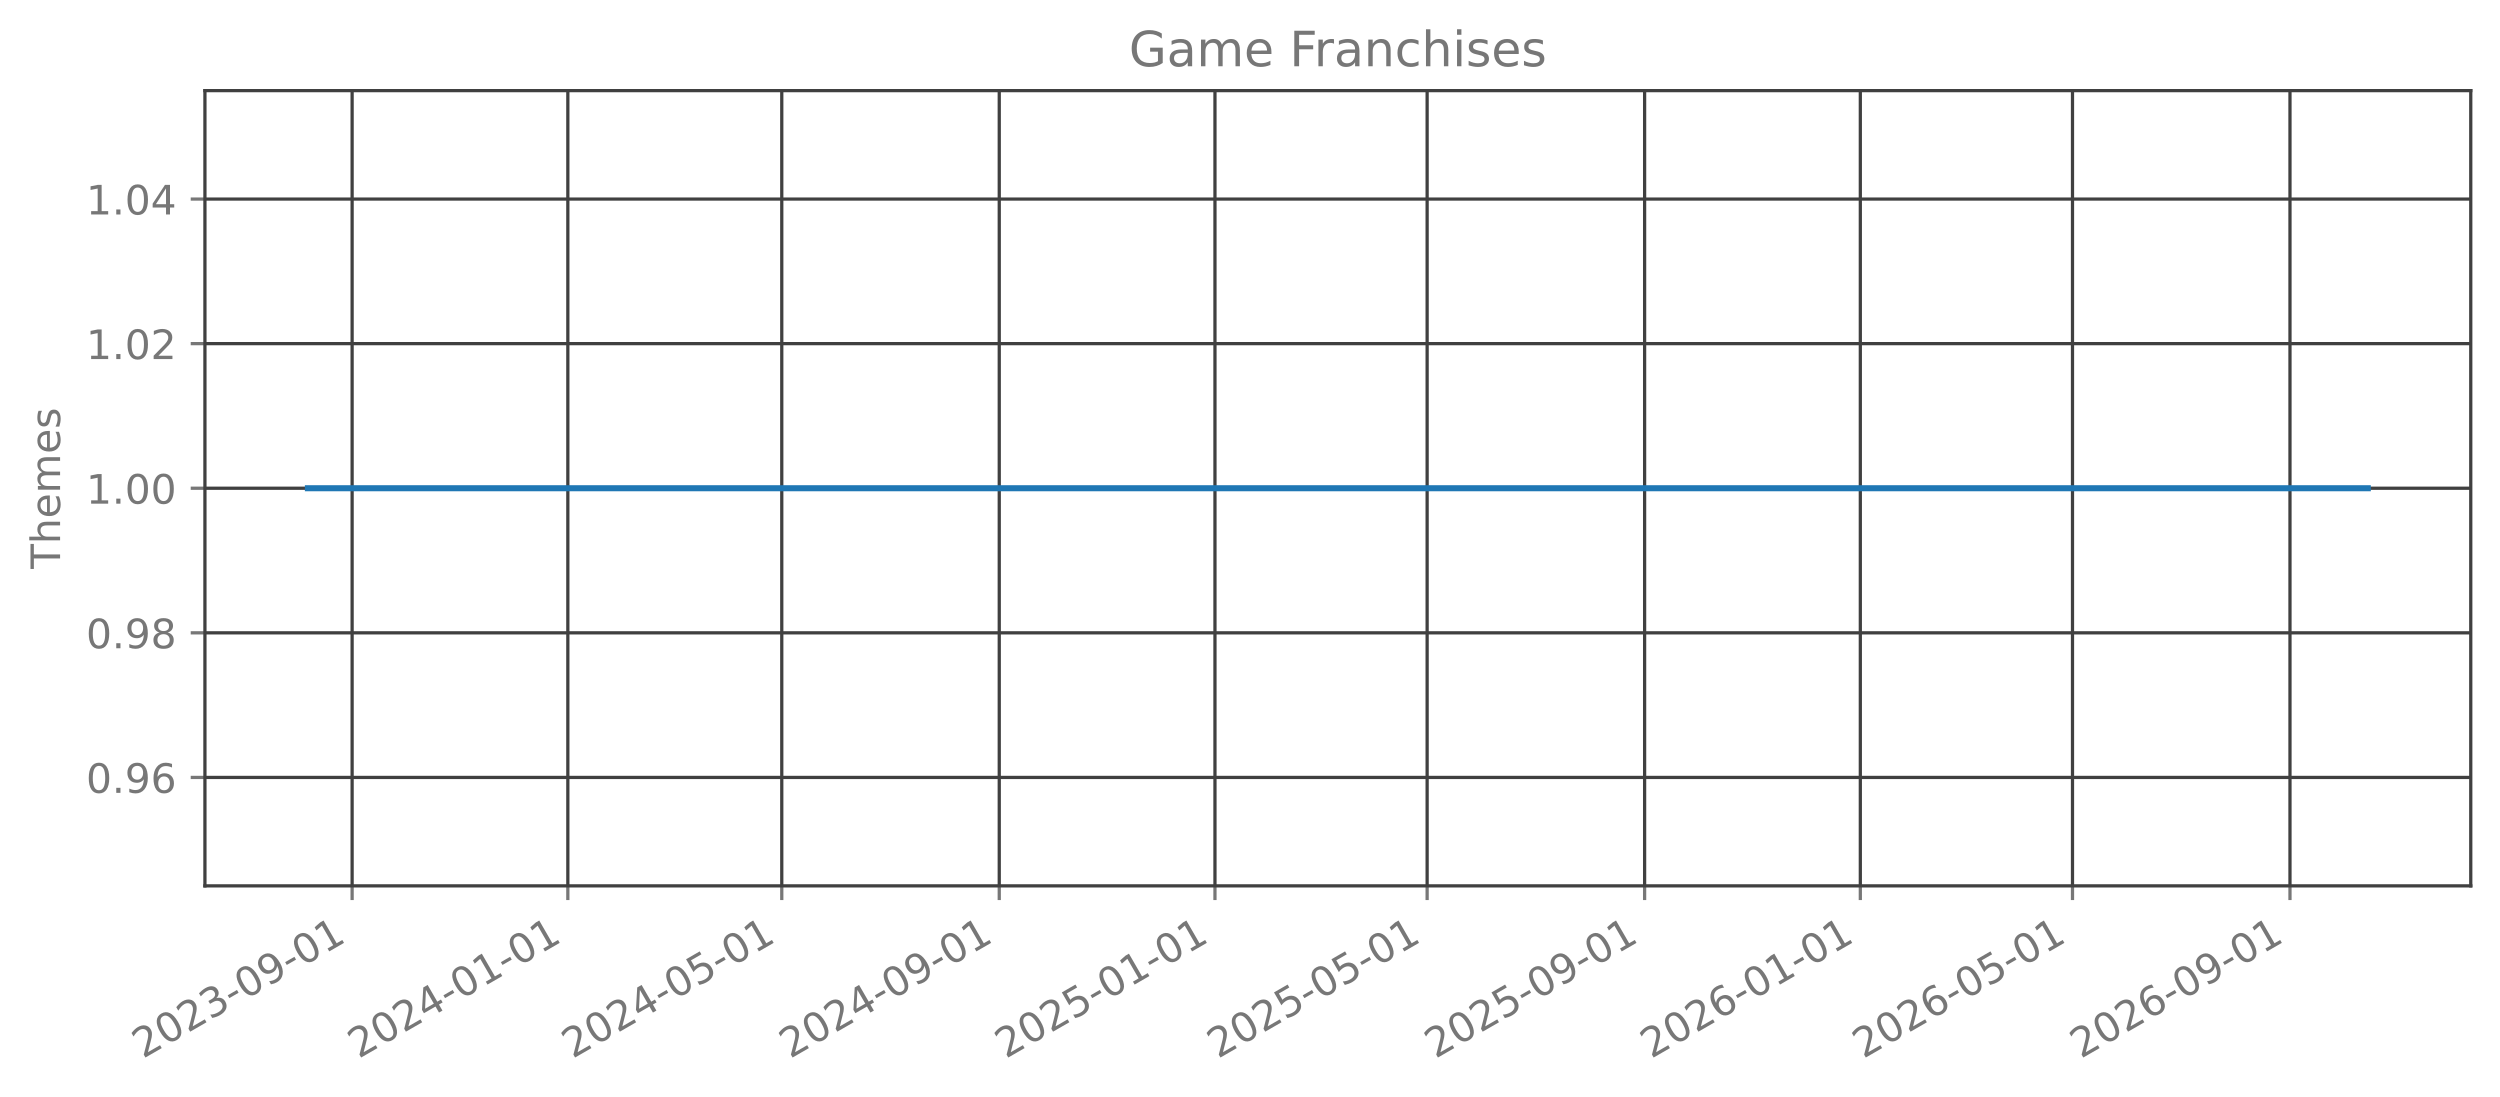
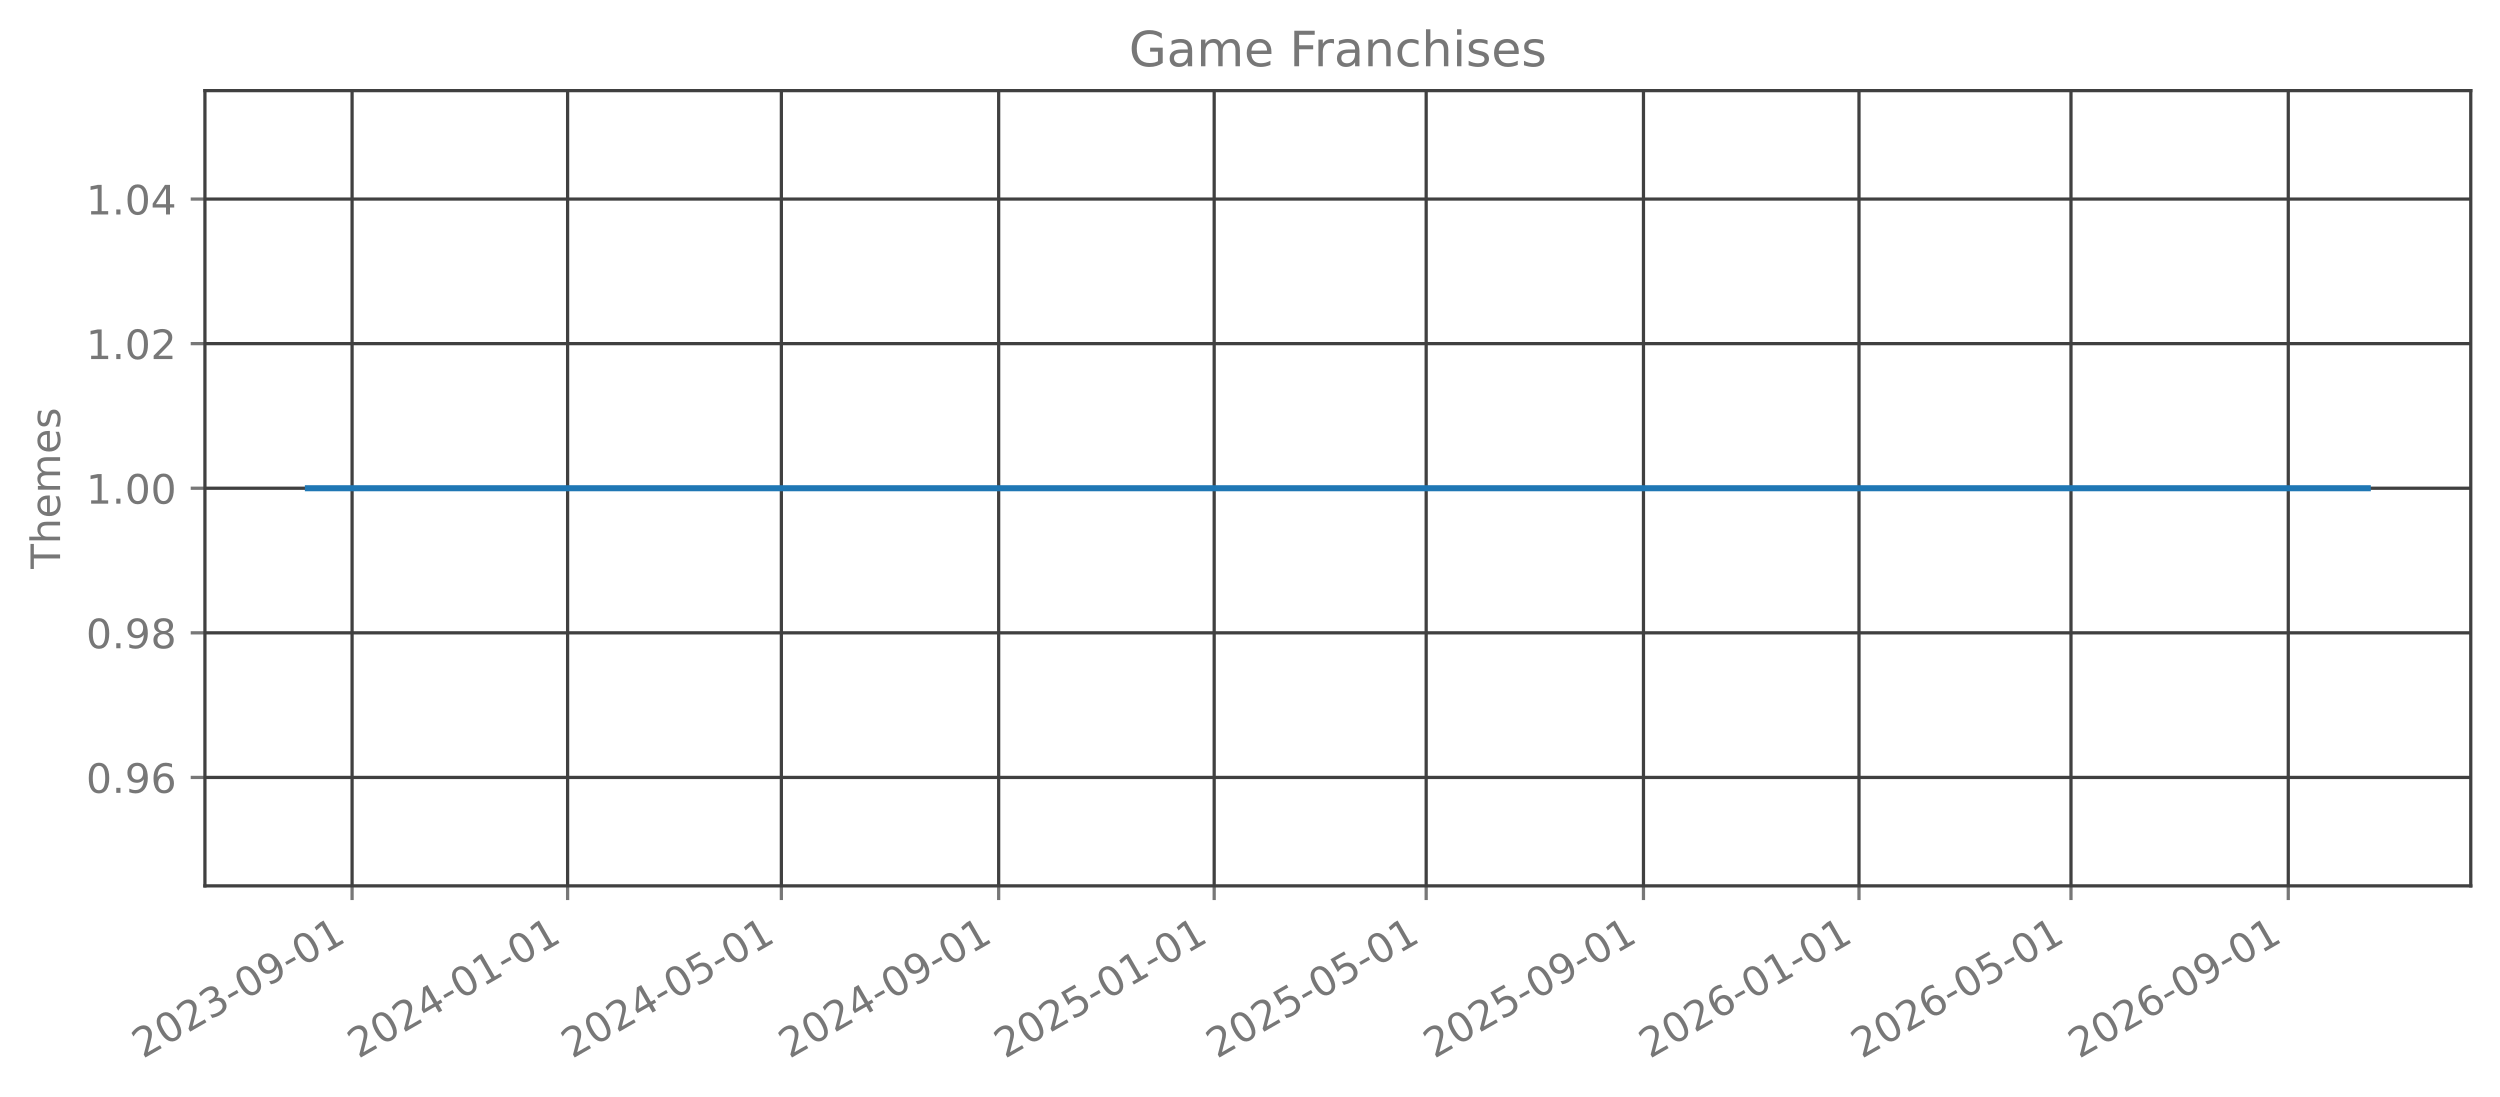
<svg xmlns="http://www.w3.org/2000/svg" xmlns:xlink="http://www.w3.org/1999/xlink" width="615.666pt" height="270.076pt" viewBox="0 0 615.666 270.076" version="1.1">
  <defs>
    <style type="text/css">*{stroke-linejoin: round; stroke-linecap: butt}</style>
  </defs>
  <g id="figure_1">
    <g id="patch_1">
      <path d="M 0 270.076  L 615.666 270.076  L 615.666 -0  L 0 -0  L 0 270.076  z " style="fill: none; opacity: 0" />
    </g>
    <g id="axes_1">
      <g id="patch_2">
        <path d="M 50.466 218.158  L 608.466 218.158  L 608.466 22.318  L 50.466 22.318  L 50.466 218.158  z " style="fill: none; opacity: 0" />
      </g>
      <g id="matplotlib.axis_1">
        <g id="xtick_1">
          <g id="line2d_1">
-             <path d="M 86.716 218.158  L 86.716 22.318  " clip-path="url(#pa383feab47)" style="fill: none; stroke: #404040; stroke-width: 0.8; stroke-linecap: square" />
+             <path d="M 86.706 218.158  L 86.706 22.318  " clip-path="url(#pe0e78550d8)" style="fill: none; stroke: #404040; stroke-width: 0.8; stroke-linecap: square" />
          </g>
          <g id="line2d_2">
            <defs>
-               <path id="m81af742028" d="M 0 0  L 0 3.5  " style="stroke: #777777; stroke-width: 0.8" />
+               <path id="m48c4bea26d" d="M 0 0  L 0 3.5  " style="stroke: #777777; stroke-width: 0.8" />
            </defs>
            <g>
-               <use xlink:href="#m81af742028" x="86.716" y="218.158" style="fill: #777777; stroke: #777777; stroke-width: 0.8" />
+               <use xlink:href="#m48c4bea26d" x="86.706" y="218.158" style="fill: #777777; stroke: #777777; stroke-width: 0.8" />
            </g>
          </g>
          <g id="text_1">
-             <g style="fill: #777777" transform="translate(35.18494 260.7957) rotate(-30) scale(0.1 -0.1)">
+             <g style="fill: #777777" transform="translate(35.17561 260.7957) rotate(-30) scale(0.1 -0.1)">
              <defs>
                <path id="DejaVuSans-15" d="M 1228 531  L 3431 531  L 3431 0  L 469 0  L 469 531  Q 828 903 1448 1529  Q 2069 2156 2228 2338  Q 2531 2678 2651 2914  Q 2772 3150 2772 3378  Q 2772 3750 2511 3984  Q 2250 4219 1831 4219  Q 1534 4219 1204 4116  Q 875 4013 500 3803  L 500 4441  Q 881 4594 1212 4672  Q 1544 4750 1819 4750  Q 2544 4750 2975 4387  Q 3406 4025 3406 3419  Q 3406 3131 3298 2873  Q 3191 2616 2906 2266  Q 2828 2175 2409 1742  Q 1991 1309 1228 531  z " transform="scale(0.015625)" />
                <path id="DejaVuSans-13" d="M 2034 4250  Q 1547 4250 1301 3770  Q 1056 3291 1056 2328  Q 1056 1369 1301 889  Q 1547 409 2034 409  Q 2525 409 2770 889  Q 3016 1369 3016 2328  Q 3016 3291 2770 3770  Q 2525 4250 2034 4250  z M 2034 4750  Q 2819 4750 3233 4129  Q 3647 3509 3647 2328  Q 3647 1150 3233 529  Q 2819 -91 2034 -91  Q 1250 -91 836 529  Q 422 1150 422 2328  Q 422 3509 836 4129  Q 1250 4750 2034 4750  z " transform="scale(0.015625)" />
                <path id="DejaVuSans-16" d="M 2597 2516  Q 3050 2419 3304 2112  Q 3559 1806 3559 1356  Q 3559 666 3084 287  Q 2609 -91 1734 -91  Q 1441 -91 1130 -33  Q 819 25 488 141  L 488 750  Q 750 597 1062 519  Q 1375 441 1716 441  Q 2309 441 2620 675  Q 2931 909 2931 1356  Q 2931 1769 2642 2001  Q 2353 2234 1838 2234  L 1294 2234  L 1294 2753  L 1863 2753  Q 2328 2753 2575 2939  Q 2822 3125 2822 3475  Q 2822 3834 2567 4026  Q 2313 4219 1838 4219  Q 1578 4219 1281 4162  Q 984 4106 628 3988  L 628 4550  Q 988 4650 1302 4700  Q 1616 4750 1894 4750  Q 2613 4750 3031 4423  Q 3450 4097 3450 3541  Q 3450 3153 3228 2886  Q 3006 2619 2597 2516  z " transform="scale(0.015625)" />
                <path id="DejaVuSans-10" d="M 313 2009  L 1997 2009  L 1997 1497  L 313 1497  L 313 2009  z " transform="scale(0.015625)" />
                <path id="DejaVuSans-1c" d="M 703 97  L 703 672  Q 941 559 1184 500  Q 1428 441 1663 441  Q 2288 441 2617 861  Q 2947 1281 2994 2138  Q 2813 1869 2534 1725  Q 2256 1581 1919 1581  Q 1219 1581 811 2004  Q 403 2428 403 3163  Q 403 3881 828 4315  Q 1253 4750 1959 4750  Q 2769 4750 3195 4129  Q 3622 3509 3622 2328  Q 3622 1225 3098 567  Q 2575 -91 1691 -91  Q 1453 -91 1209 -44  Q 966 3 703 97  z M 1959 2075  Q 2384 2075 2632 2365  Q 2881 2656 2881 3163  Q 2881 3666 2632 3958  Q 2384 4250 1959 4250  Q 1534 4250 1286 3958  Q 1038 3666 1038 3163  Q 1038 2656 1286 2365  Q 1534 2075 1959 2075  z " transform="scale(0.015625)" />
                <path id="DejaVuSans-14" d="M 794 531  L 1825 531  L 1825 4091  L 703 3866  L 703 4441  L 1819 4666  L 2450 4666  L 2450 531  L 3481 531  L 3481 0  L 794 0  L 794 531  z " transform="scale(0.015625)" />
              </defs>
              <use xlink:href="#DejaVuSans-15" />
              <use xlink:href="#DejaVuSans-13" transform="translate(63.625 0)" />
              <use xlink:href="#DejaVuSans-15" transform="translate(127.25 0)" />
              <use xlink:href="#DejaVuSans-16" transform="translate(190.875 0)" />
              <use xlink:href="#DejaVuSans-10" transform="translate(254.5 0)" />
              <use xlink:href="#DejaVuSans-13" transform="translate(290.5781 0)" />
              <use xlink:href="#DejaVuSans-1c" transform="translate(354.2031 0)" />
              <use xlink:href="#DejaVuSans-10" transform="translate(417.8281 0)" />
              <use xlink:href="#DejaVuSans-13" transform="translate(453.9062 0)" />
              <use xlink:href="#DejaVuSans-14" transform="translate(517.5312 0)" />
            </g>
          </g>
        </g>
        <g id="xtick_2">
          <g id="line2d_3">
-             <path d="M 139.838 218.158  L 139.838 22.318  " clip-path="url(#pa383feab47)" style="fill: none; stroke: #404040; stroke-width: 0.8; stroke-linecap: square" />
+             <path d="M 139.783 218.158  L 139.783 22.318  " clip-path="url(#pe0e78550d8)" style="fill: none; stroke: #404040; stroke-width: 0.8; stroke-linecap: square" />
          </g>
          <g id="line2d_4">
            <g>
-               <use xlink:href="#m81af742028" x="139.838" y="218.158" style="fill: #777777; stroke: #777777; stroke-width: 0.8" />
+               <use xlink:href="#m48c4bea26d" x="139.783" y="218.158" style="fill: #777777; stroke: #777777; stroke-width: 0.8" />
            </g>
          </g>
          <g id="text_2">
-             <g style="fill: #777777" transform="translate(88.30707 260.7957) rotate(-30) scale(0.1 -0.1)">
+             <g style="fill: #777777" transform="translate(88.25217 260.7957) rotate(-30) scale(0.1 -0.1)">
              <defs>
                <path id="DejaVuSans-17" d="M 2419 4116  L 825 1625  L 2419 1625  L 2419 4116  z M 2253 4666  L 3047 4666  L 3047 1625  L 3713 1625  L 3713 1100  L 3047 1100  L 3047 0  L 2419 0  L 2419 1100  L 313 1100  L 313 1709  L 2253 4666  z " transform="scale(0.015625)" />
              </defs>
              <use xlink:href="#DejaVuSans-15" />
              <use xlink:href="#DejaVuSans-13" transform="translate(63.625 0)" />
              <use xlink:href="#DejaVuSans-15" transform="translate(127.25 0)" />
              <use xlink:href="#DejaVuSans-17" transform="translate(190.875 0)" />
              <use xlink:href="#DejaVuSans-10" transform="translate(254.5 0)" />
              <use xlink:href="#DejaVuSans-13" transform="translate(290.5781 0)" />
              <use xlink:href="#DejaVuSans-14" transform="translate(354.2031 0)" />
              <use xlink:href="#DejaVuSans-10" transform="translate(417.8281 0)" />
              <use xlink:href="#DejaVuSans-13" transform="translate(453.9062 0)" />
              <use xlink:href="#DejaVuSans-14" transform="translate(517.5312 0)" />
            </g>
          </g>
        </g>
        <g id="xtick_3">
          <g id="line2d_5">
-             <path d="M 192.525 218.158  L 192.525 22.318  " clip-path="url(#pa383feab47)" style="fill: none; stroke: #404040; stroke-width: 0.8; stroke-linecap: square" />
+             <path d="M 192.424 218.158  L 192.424 22.318  " clip-path="url(#pe0e78550d8)" style="fill: none; stroke: #404040; stroke-width: 0.8; stroke-linecap: square" />
          </g>
          <g id="line2d_6">
            <g>
-               <use xlink:href="#m81af742028" x="192.525" y="218.158" style="fill: #777777; stroke: #777777; stroke-width: 0.8" />
+               <use xlink:href="#m48c4bea26d" x="192.424" y="218.158" style="fill: #777777; stroke: #777777; stroke-width: 0.8" />
            </g>
          </g>
          <g id="text_3">
-             <g style="fill: #777777" transform="translate(140.9938 260.7957) rotate(-30) scale(0.1 -0.1)">
+             <g style="fill: #777777" transform="translate(140.8937 260.7957) rotate(-30) scale(0.1 -0.1)">
              <defs>
                <path id="DejaVuSans-18" d="M 691 4666  L 3169 4666  L 3169 4134  L 1269 4134  L 1269 2991  Q 1406 3038 1543 3061  Q 1681 3084 1819 3084  Q 2600 3084 3056 2656  Q 3513 2228 3513 1497  Q 3513 744 3044 326  Q 2575 -91 1722 -91  Q 1428 -91 1123 -41  Q 819 9 494 109  L 494 744  Q 775 591 1075 516  Q 1375 441 1709 441  Q 2250 441 2565 725  Q 2881 1009 2881 1497  Q 2881 1984 2565 2268  Q 2250 2553 1709 2553  Q 1456 2553 1204 2497  Q 953 2441 691 2322  L 691 4666  z " transform="scale(0.015625)" />
              </defs>
              <use xlink:href="#DejaVuSans-15" />
              <use xlink:href="#DejaVuSans-13" transform="translate(63.625 0)" />
              <use xlink:href="#DejaVuSans-15" transform="translate(127.25 0)" />
              <use xlink:href="#DejaVuSans-17" transform="translate(190.875 0)" />
              <use xlink:href="#DejaVuSans-10" transform="translate(254.5 0)" />
              <use xlink:href="#DejaVuSans-13" transform="translate(290.5781 0)" />
              <use xlink:href="#DejaVuSans-18" transform="translate(354.2031 0)" />
              <use xlink:href="#DejaVuSans-10" transform="translate(417.8281 0)" />
              <use xlink:href="#DejaVuSans-13" transform="translate(453.9062 0)" />
              <use xlink:href="#DejaVuSans-14" transform="translate(517.5312 0)" />
            </g>
          </g>
        </g>
        <g id="xtick_4">
          <g id="line2d_7">
-             <path d="M 246.082 218.158  L 246.082 22.318  " clip-path="url(#pa383feab47)" style="fill: none; stroke: #404040; stroke-width: 0.8; stroke-linecap: square" />
+             <path d="M 245.936 218.158  L 245.936 22.318  " clip-path="url(#pe0e78550d8)" style="fill: none; stroke: #404040; stroke-width: 0.8; stroke-linecap: square" />
          </g>
          <g id="line2d_8">
            <g>
-               <use xlink:href="#m81af742028" x="246.082" y="218.158" style="fill: #777777; stroke: #777777; stroke-width: 0.8" />
+               <use xlink:href="#m48c4bea26d" x="245.936" y="218.158" style="fill: #777777; stroke: #777777; stroke-width: 0.8" />
            </g>
          </g>
          <g id="text_4">
-             <g style="fill: #777777" transform="translate(194.5513 260.7957) rotate(-30) scale(0.1 -0.1)">
+             <g style="fill: #777777" transform="translate(194.4053 260.7957) rotate(-30) scale(0.1 -0.1)">
              <use xlink:href="#DejaVuSans-15" />
              <use xlink:href="#DejaVuSans-13" transform="translate(63.625 0)" />
              <use xlink:href="#DejaVuSans-15" transform="translate(127.25 0)" />
              <use xlink:href="#DejaVuSans-17" transform="translate(190.875 0)" />
              <use xlink:href="#DejaVuSans-10" transform="translate(254.5 0)" />
              <use xlink:href="#DejaVuSans-13" transform="translate(290.5781 0)" />
              <use xlink:href="#DejaVuSans-1c" transform="translate(354.2031 0)" />
              <use xlink:href="#DejaVuSans-10" transform="translate(417.8281 0)" />
              <use xlink:href="#DejaVuSans-13" transform="translate(453.9062 0)" />
              <use xlink:href="#DejaVuSans-14" transform="translate(517.5312 0)" />
            </g>
          </g>
        </g>
        <g id="xtick_5">
          <g id="line2d_9">
-             <path d="M 299.204 218.158  L 299.204 22.318  " clip-path="url(#pa383feab47)" style="fill: none; stroke: #404040; stroke-width: 0.8; stroke-linecap: square" />
+             <path d="M 299.013 218.158  L 299.013 22.318  " clip-path="url(#pe0e78550d8)" style="fill: none; stroke: #404040; stroke-width: 0.8; stroke-linecap: square" />
          </g>
          <g id="line2d_10">
            <g>
-               <use xlink:href="#m81af742028" x="299.204" y="218.158" style="fill: #777777; stroke: #777777; stroke-width: 0.8" />
+               <use xlink:href="#m48c4bea26d" x="299.013" y="218.158" style="fill: #777777; stroke: #777777; stroke-width: 0.8" />
            </g>
          </g>
          <g id="text_5">
-             <g style="fill: #777777" transform="translate(247.6734 260.7957) rotate(-30) scale(0.1 -0.1)">
+             <g style="fill: #777777" transform="translate(247.4819 260.7957) rotate(-30) scale(0.1 -0.1)">
              <use xlink:href="#DejaVuSans-15" />
              <use xlink:href="#DejaVuSans-13" transform="translate(63.625 0)" />
              <use xlink:href="#DejaVuSans-15" transform="translate(127.25 0)" />
              <use xlink:href="#DejaVuSans-18" transform="translate(190.875 0)" />
              <use xlink:href="#DejaVuSans-10" transform="translate(254.5 0)" />
              <use xlink:href="#DejaVuSans-13" transform="translate(290.5781 0)" />
              <use xlink:href="#DejaVuSans-14" transform="translate(354.2031 0)" />
              <use xlink:href="#DejaVuSans-10" transform="translate(417.8281 0)" />
              <use xlink:href="#DejaVuSans-13" transform="translate(453.9062 0)" />
              <use xlink:href="#DejaVuSans-14" transform="translate(517.5312 0)" />
            </g>
          </g>
        </g>
        <g id="xtick_6">
          <g id="line2d_11">
-             <path d="M 351.455 218.158  L 351.455 22.318  " clip-path="url(#pa383feab47)" style="fill: none; stroke: #404040; stroke-width: 0.8; stroke-linecap: square" />
+             <path d="M 351.219 218.158  L 351.219 22.318  " clip-path="url(#pe0e78550d8)" style="fill: none; stroke: #404040; stroke-width: 0.8; stroke-linecap: square" />
          </g>
          <g id="line2d_12">
            <g>
-               <use xlink:href="#m81af742028" x="351.455" y="218.158" style="fill: #777777; stroke: #777777; stroke-width: 0.8" />
+               <use xlink:href="#m48c4bea26d" x="351.219" y="218.158" style="fill: #777777; stroke: #777777; stroke-width: 0.8" />
            </g>
          </g>
          <g id="text_6">
-             <g style="fill: #777777" transform="translate(299.9247 260.7957) rotate(-30) scale(0.1 -0.1)">
+             <g style="fill: #777777" transform="translate(299.6883 260.7957) rotate(-30) scale(0.1 -0.1)">
              <use xlink:href="#DejaVuSans-15" />
              <use xlink:href="#DejaVuSans-13" transform="translate(63.625 0)" />
              <use xlink:href="#DejaVuSans-15" transform="translate(127.25 0)" />
              <use xlink:href="#DejaVuSans-18" transform="translate(190.875 0)" />
              <use xlink:href="#DejaVuSans-10" transform="translate(254.5 0)" />
              <use xlink:href="#DejaVuSans-13" transform="translate(290.5781 0)" />
              <use xlink:href="#DejaVuSans-18" transform="translate(354.2031 0)" />
              <use xlink:href="#DejaVuSans-10" transform="translate(417.8281 0)" />
              <use xlink:href="#DejaVuSans-13" transform="translate(453.9062 0)" />
              <use xlink:href="#DejaVuSans-14" transform="translate(517.5312 0)" />
            </g>
          </g>
        </g>
        <g id="xtick_7">
          <g id="line2d_13">
-             <path d="M 405.013 218.158  L 405.013 22.318  " clip-path="url(#pa383feab47)" style="fill: none; stroke: #404040; stroke-width: 0.8; stroke-linecap: square" />
+             <path d="M 404.731 218.158  L 404.731 22.318  " clip-path="url(#pe0e78550d8)" style="fill: none; stroke: #404040; stroke-width: 0.8; stroke-linecap: square" />
          </g>
          <g id="line2d_14">
            <g>
-               <use xlink:href="#m81af742028" x="405.013" y="218.158" style="fill: #777777; stroke: #777777; stroke-width: 0.8" />
+               <use xlink:href="#m48c4bea26d" x="404.731" y="218.158" style="fill: #777777; stroke: #777777; stroke-width: 0.8" />
            </g>
          </g>
          <g id="text_7">
-             <g style="fill: #777777" transform="translate(353.4823 260.7957) rotate(-30) scale(0.1 -0.1)">
+             <g style="fill: #777777" transform="translate(353.1999 260.7957) rotate(-30) scale(0.1 -0.1)">
              <use xlink:href="#DejaVuSans-15" />
              <use xlink:href="#DejaVuSans-13" transform="translate(63.625 0)" />
              <use xlink:href="#DejaVuSans-15" transform="translate(127.25 0)" />
              <use xlink:href="#DejaVuSans-18" transform="translate(190.875 0)" />
              <use xlink:href="#DejaVuSans-10" transform="translate(254.5 0)" />
              <use xlink:href="#DejaVuSans-13" transform="translate(290.5781 0)" />
              <use xlink:href="#DejaVuSans-1c" transform="translate(354.2031 0)" />
              <use xlink:href="#DejaVuSans-10" transform="translate(417.8281 0)" />
              <use xlink:href="#DejaVuSans-13" transform="translate(453.9062 0)" />
              <use xlink:href="#DejaVuSans-14" transform="translate(517.5312 0)" />
            </g>
          </g>
        </g>
        <g id="xtick_8">
          <g id="line2d_15">
-             <path d="M 458.135 218.158  L 458.135 22.318  " clip-path="url(#pa383feab47)" style="fill: none; stroke: #404040; stroke-width: 0.8; stroke-linecap: square" />
+             <path d="M 457.807 218.158  L 457.807 22.318  " clip-path="url(#pe0e78550d8)" style="fill: none; stroke: #404040; stroke-width: 0.8; stroke-linecap: square" />
          </g>
          <g id="line2d_16">
            <g>
-               <use xlink:href="#m81af742028" x="458.135" y="218.158" style="fill: #777777; stroke: #777777; stroke-width: 0.8" />
+               <use xlink:href="#m48c4bea26d" x="457.807" y="218.158" style="fill: #777777; stroke: #777777; stroke-width: 0.8" />
            </g>
          </g>
          <g id="text_8">
-             <g style="fill: #777777" transform="translate(406.6044 260.7957) rotate(-30) scale(0.1 -0.1)">
+             <g style="fill: #777777" transform="translate(406.2765 260.7957) rotate(-30) scale(0.1 -0.1)">
              <defs>
                <path id="DejaVuSans-19" d="M 2113 2584  Q 1688 2584 1439 2293  Q 1191 2003 1191 1497  Q 1191 994 1439 701  Q 1688 409 2113 409  Q 2538 409 2786 701  Q 3034 994 3034 1497  Q 3034 2003 2786 2293  Q 2538 2584 2113 2584  z M 3366 4563  L 3366 3988  Q 3128 4100 2886 4159  Q 2644 4219 2406 4219  Q 1781 4219 1451 3797  Q 1122 3375 1075 2522  Q 1259 2794 1537 2939  Q 1816 3084 2150 3084  Q 2853 3084 3261 2657  Q 3669 2231 3669 1497  Q 3669 778 3244 343  Q 2819 -91 2113 -91  Q 1303 -91 875 529  Q 447 1150 447 2328  Q 447 3434 972 4092  Q 1497 4750 2381 4750  Q 2619 4750 2861 4703  Q 3103 4656 3366 4563  z " transform="scale(0.015625)" />
              </defs>
              <use xlink:href="#DejaVuSans-15" />
              <use xlink:href="#DejaVuSans-13" transform="translate(63.625 0)" />
              <use xlink:href="#DejaVuSans-15" transform="translate(127.25 0)" />
              <use xlink:href="#DejaVuSans-19" transform="translate(190.875 0)" />
              <use xlink:href="#DejaVuSans-10" transform="translate(254.5 0)" />
              <use xlink:href="#DejaVuSans-13" transform="translate(290.5781 0)" />
              <use xlink:href="#DejaVuSans-14" transform="translate(354.2031 0)" />
              <use xlink:href="#DejaVuSans-10" transform="translate(417.8281 0)" />
              <use xlink:href="#DejaVuSans-13" transform="translate(453.9062 0)" />
              <use xlink:href="#DejaVuSans-14" transform="translate(517.5312 0)" />
            </g>
          </g>
        </g>
        <g id="xtick_9">
          <g id="line2d_17">
-             <path d="M 510.386 218.158  L 510.386 22.318  " clip-path="url(#pa383feab47)" style="fill: none; stroke: #404040; stroke-width: 0.8; stroke-linecap: square" />
+             <path d="M 510.014 218.158  L 510.014 22.318  " clip-path="url(#pe0e78550d8)" style="fill: none; stroke: #404040; stroke-width: 0.8; stroke-linecap: square" />
          </g>
          <g id="line2d_18">
            <g>
-               <use xlink:href="#m81af742028" x="510.386" y="218.158" style="fill: #777777; stroke: #777777; stroke-width: 0.8" />
+               <use xlink:href="#m48c4bea26d" x="510.014" y="218.158" style="fill: #777777; stroke: #777777; stroke-width: 0.8" />
            </g>
          </g>
          <g id="text_9">
-             <g style="fill: #777777" transform="translate(458.8556 260.7957) rotate(-30) scale(0.1 -0.1)">
+             <g style="fill: #777777" transform="translate(458.483 260.7957) rotate(-30) scale(0.1 -0.1)">
              <use xlink:href="#DejaVuSans-15" />
              <use xlink:href="#DejaVuSans-13" transform="translate(63.625 0)" />
              <use xlink:href="#DejaVuSans-15" transform="translate(127.25 0)" />
              <use xlink:href="#DejaVuSans-19" transform="translate(190.875 0)" />
              <use xlink:href="#DejaVuSans-10" transform="translate(254.5 0)" />
              <use xlink:href="#DejaVuSans-13" transform="translate(290.5781 0)" />
              <use xlink:href="#DejaVuSans-18" transform="translate(354.2031 0)" />
              <use xlink:href="#DejaVuSans-10" transform="translate(417.8281 0)" />
              <use xlink:href="#DejaVuSans-13" transform="translate(453.9062 0)" />
              <use xlink:href="#DejaVuSans-14" transform="translate(517.5312 0)" />
            </g>
          </g>
        </g>
        <g id="xtick_10">
          <g id="line2d_19">
-             <path d="M 563.944 218.158  L 563.944 22.318  " clip-path="url(#pa383feab47)" style="fill: none; stroke: #404040; stroke-width: 0.8; stroke-linecap: square" />
+             <path d="M 563.525 218.158  L 563.525 22.318  " clip-path="url(#pe0e78550d8)" style="fill: none; stroke: #404040; stroke-width: 0.8; stroke-linecap: square" />
          </g>
          <g id="line2d_20">
            <g>
-               <use xlink:href="#m81af742028" x="563.944" y="218.158" style="fill: #777777; stroke: #777777; stroke-width: 0.8" />
+               <use xlink:href="#m48c4bea26d" x="563.525" y="218.158" style="fill: #777777; stroke: #777777; stroke-width: 0.8" />
            </g>
          </g>
          <g id="text_10">
-             <g style="fill: #777777" transform="translate(512.4132 260.7957) rotate(-30) scale(0.1 -0.1)">
+             <g style="fill: #777777" transform="translate(511.9946 260.7957) rotate(-30) scale(0.1 -0.1)">
              <use xlink:href="#DejaVuSans-15" />
              <use xlink:href="#DejaVuSans-13" transform="translate(63.625 0)" />
              <use xlink:href="#DejaVuSans-15" transform="translate(127.25 0)" />
              <use xlink:href="#DejaVuSans-19" transform="translate(190.875 0)" />
              <use xlink:href="#DejaVuSans-10" transform="translate(254.5 0)" />
              <use xlink:href="#DejaVuSans-13" transform="translate(290.5781 0)" />
              <use xlink:href="#DejaVuSans-1c" transform="translate(354.2031 0)" />
              <use xlink:href="#DejaVuSans-10" transform="translate(417.8281 0)" />
              <use xlink:href="#DejaVuSans-13" transform="translate(453.9062 0)" />
              <use xlink:href="#DejaVuSans-14" transform="translate(517.5312 0)" />
            </g>
          </g>
        </g>
      </g>
      <g id="matplotlib.axis_2">
        <g id="ytick_1">
          <g id="line2d_21">
-             <path d="M 50.466 191.453  L 608.466 191.453  " clip-path="url(#pa383feab47)" style="fill: none; stroke: #404040; stroke-width: 0.8; stroke-linecap: square" />
+             <path d="M 50.466 191.453  L 608.466 191.453  " clip-path="url(#pe0e78550d8)" style="fill: none; stroke: #404040; stroke-width: 0.8; stroke-linecap: square" />
          </g>
          <g id="line2d_22">
            <defs>
-               <path id="m815dfecaa2" d="M 0 0  L -3.5 0  " style="stroke: #777777; stroke-width: 0.8" />
+               <path id="m71ac1f3527" d="M 0 0  L -3.5 0  " style="stroke: #777777; stroke-width: 0.8" />
            </defs>
            <g>
-               <use xlink:href="#m815dfecaa2" x="50.466" y="191.453" style="fill: #777777; stroke: #777777; stroke-width: 0.8" />
+               <use xlink:href="#m71ac1f3527" x="50.466" y="191.453" style="fill: #777777; stroke: #777777; stroke-width: 0.8" />
            </g>
          </g>
          <g id="text_11">
            <g style="fill: #777777" transform="translate(21.20078 195.2515) scale(0.1 -0.1)">
              <defs>
                <path id="DejaVuSans-11" d="M 684 794  L 1344 794  L 1344 0  L 684 0  L 684 794  z " transform="scale(0.015625)" />
              </defs>
              <use xlink:href="#DejaVuSans-13" />
              <use xlink:href="#DejaVuSans-11" transform="translate(63.625 0)" />
              <use xlink:href="#DejaVuSans-1c" transform="translate(95.40625 0)" />
              <use xlink:href="#DejaVuSans-19" transform="translate(159.0312 0)" />
            </g>
          </g>
        </g>
        <g id="ytick_2">
          <g id="line2d_23">
-             <path d="M 50.466 155.845  L 608.466 155.845  " clip-path="url(#pa383feab47)" style="fill: none; stroke: #404040; stroke-width: 0.8; stroke-linecap: square" />
+             <path d="M 50.466 155.845  L 608.466 155.845  " clip-path="url(#pe0e78550d8)" style="fill: none; stroke: #404040; stroke-width: 0.8; stroke-linecap: square" />
          </g>
          <g id="line2d_24">
            <g>
-               <use xlink:href="#m815dfecaa2" x="50.466" y="155.845" style="fill: #777777; stroke: #777777; stroke-width: 0.8" />
+               <use xlink:href="#m71ac1f3527" x="50.466" y="155.845" style="fill: #777777; stroke: #777777; stroke-width: 0.8" />
            </g>
          </g>
          <g id="text_12">
            <g style="fill: #777777" transform="translate(21.20078 159.6442) scale(0.1 -0.1)">
              <defs>
                <path id="DejaVuSans-1b" d="M 2034 2216  Q 1584 2216 1326 1975  Q 1069 1734 1069 1313  Q 1069 891 1326 650  Q 1584 409 2034 409  Q 2484 409 2743 651  Q 3003 894 3003 1313  Q 3003 1734 2745 1975  Q 2488 2216 2034 2216  z M 1403 2484  Q 997 2584 770 2862  Q 544 3141 544 3541  Q 544 4100 942 4425  Q 1341 4750 2034 4750  Q 2731 4750 3128 4425  Q 3525 4100 3525 3541  Q 3525 3141 3298 2862  Q 3072 2584 2669 2484  Q 3125 2378 3379 2068  Q 3634 1759 3634 1313  Q 3634 634 3220 271  Q 2806 -91 2034 -91  Q 1263 -91 848 271  Q 434 634 434 1313  Q 434 1759 690 2068  Q 947 2378 1403 2484  z M 1172 3481  Q 1172 3119 1398 2916  Q 1625 2713 2034 2713  Q 2441 2713 2670 2916  Q 2900 3119 2900 3481  Q 2900 3844 2670 4047  Q 2441 4250 2034 4250  Q 1625 4250 1398 4047  Q 1172 3844 1172 3481  z " transform="scale(0.015625)" />
              </defs>
              <use xlink:href="#DejaVuSans-13" />
              <use xlink:href="#DejaVuSans-11" transform="translate(63.625 0)" />
              <use xlink:href="#DejaVuSans-1c" transform="translate(95.40625 0)" />
              <use xlink:href="#DejaVuSans-1b" transform="translate(159.0312 0)" />
            </g>
          </g>
        </g>
        <g id="ytick_3">
          <g id="line2d_25">
-             <path d="M 50.466 120.238  L 608.466 120.238  " clip-path="url(#pa383feab47)" style="fill: none; stroke: #404040; stroke-width: 0.8; stroke-linecap: square" />
+             <path d="M 50.466 120.238  L 608.466 120.238  " clip-path="url(#pe0e78550d8)" style="fill: none; stroke: #404040; stroke-width: 0.8; stroke-linecap: square" />
          </g>
          <g id="line2d_26">
            <g>
-               <use xlink:href="#m815dfecaa2" x="50.466" y="120.238" style="fill: #777777; stroke: #777777; stroke-width: 0.8" />
+               <use xlink:href="#m71ac1f3527" x="50.466" y="120.238" style="fill: #777777; stroke: #777777; stroke-width: 0.8" />
            </g>
          </g>
          <g id="text_13">
            <g style="fill: #777777" transform="translate(21.20078 124.037) scale(0.1 -0.1)">
              <use xlink:href="#DejaVuSans-14" />
              <use xlink:href="#DejaVuSans-11" transform="translate(63.625 0)" />
              <use xlink:href="#DejaVuSans-13" transform="translate(95.40625 0)" />
              <use xlink:href="#DejaVuSans-13" transform="translate(159.0312 0)" />
            </g>
          </g>
        </g>
        <g id="ytick_4">
          <g id="line2d_27">
-             <path d="M 50.466 84.631  L 608.466 84.631  " clip-path="url(#pa383feab47)" style="fill: none; stroke: #404040; stroke-width: 0.8; stroke-linecap: square" />
+             <path d="M 50.466 84.631  L 608.466 84.631  " clip-path="url(#pe0e78550d8)" style="fill: none; stroke: #404040; stroke-width: 0.8; stroke-linecap: square" />
          </g>
          <g id="line2d_28">
            <g>
-               <use xlink:href="#m815dfecaa2" x="50.466" y="84.631" style="fill: #777777; stroke: #777777; stroke-width: 0.8" />
+               <use xlink:href="#m71ac1f3527" x="50.466" y="84.631" style="fill: #777777; stroke: #777777; stroke-width: 0.8" />
            </g>
          </g>
          <g id="text_14">
            <g style="fill: #777777" transform="translate(21.20078 88.42968) scale(0.1 -0.1)">
              <use xlink:href="#DejaVuSans-14" />
              <use xlink:href="#DejaVuSans-11" transform="translate(63.625 0)" />
              <use xlink:href="#DejaVuSans-13" transform="translate(95.40625 0)" />
              <use xlink:href="#DejaVuSans-15" transform="translate(159.0312 0)" />
            </g>
          </g>
        </g>
        <g id="ytick_5">
          <g id="line2d_29">
-             <path d="M 50.466 49.024  L 608.466 49.024  " clip-path="url(#pa383feab47)" style="fill: none; stroke: #404040; stroke-width: 0.8; stroke-linecap: square" />
+             <path d="M 50.466 49.024  L 608.466 49.024  " clip-path="url(#pe0e78550d8)" style="fill: none; stroke: #404040; stroke-width: 0.8; stroke-linecap: square" />
          </g>
          <g id="line2d_30">
            <g>
-               <use xlink:href="#m815dfecaa2" x="50.466" y="49.024" style="fill: #777777; stroke: #777777; stroke-width: 0.8" />
+               <use xlink:href="#m71ac1f3527" x="50.466" y="49.024" style="fill: #777777; stroke: #777777; stroke-width: 0.8" />
            </g>
          </g>
          <g id="text_15">
            <g style="fill: #777777" transform="translate(21.20078 52.82241) scale(0.1 -0.1)">
              <use xlink:href="#DejaVuSans-14" />
              <use xlink:href="#DejaVuSans-11" transform="translate(63.625 0)" />
              <use xlink:href="#DejaVuSans-13" transform="translate(95.40625 0)" />
              <use xlink:href="#DejaVuSans-17" transform="translate(159.0312 0)" />
            </g>
          </g>
        </g>
        <g id="text_16">
          <g style="fill: #777777" transform="translate(14.79844 140.0889) rotate(-90) scale(0.1 -0.1)">
            <defs>
              <path id="DejaVuSans-37" d="M -19 4666  L 3928 4666  L 3928 4134  L 2272 4134  L 2272 0  L 1638 0  L 1638 4134  L -19 4134  L -19 4666  z " transform="scale(0.015625)" />
              <path id="DejaVuSans-4b" d="M 3513 2113  L 3513 0  L 2938 0  L 2938 2094  Q 2938 2591 2744 2837  Q 2550 3084 2163 3084  Q 1697 3084 1428 2787  Q 1159 2491 1159 1978  L 1159 0  L 581 0  L 581 4863  L 1159 4863  L 1159 2956  Q 1366 3272 1645 3428  Q 1925 3584 2291 3584  Q 2894 3584 3203 3211  Q 3513 2838 3513 2113  z " transform="scale(0.015625)" />
              <path id="DejaVuSans-48" d="M 3597 1894  L 3597 1613  L 953 1613  Q 991 1019 1311 708  Q 1631 397 2203 397  Q 2534 397 2845 478  Q 3156 559 3463 722  L 3463 178  Q 3153 47 2828 -22  Q 2503 -91 2169 -91  Q 1331 -91 842 396  Q 353 884 353 1716  Q 353 2575 817 3079  Q 1281 3584 2069 3584  Q 2775 3584 3186 3129  Q 3597 2675 3597 1894  z M 3022 2063  Q 3016 2534 2758 2815  Q 2500 3097 2075 3097  Q 1594 3097 1305 2825  Q 1016 2553 972 2059  L 3022 2063  z " transform="scale(0.015625)" />
              <path id="DejaVuSans-50" d="M 3328 2828  Q 3544 3216 3844 3400  Q 4144 3584 4550 3584  Q 5097 3584 5394 3201  Q 5691 2819 5691 2113  L 5691 0  L 5113 0  L 5113 2094  Q 5113 2597 4934 2840  Q 4756 3084 4391 3084  Q 3944 3084 3684 2787  Q 3425 2491 3425 1978  L 3425 0  L 2847 0  L 2847 2094  Q 2847 2600 2669 2842  Q 2491 3084 2119 3084  Q 1678 3084 1418 2786  Q 1159 2488 1159 1978  L 1159 0  L 581 0  L 581 3500  L 1159 3500  L 1159 2956  Q 1356 3278 1631 3431  Q 1906 3584 2284 3584  Q 2666 3584 2933 3390  Q 3200 3197 3328 2828  z " transform="scale(0.015625)" />
              <path id="DejaVuSans-56" d="M 2834 3397  L 2834 2853  Q 2591 2978 2328 3040  Q 2066 3103 1784 3103  Q 1356 3103 1142 2972  Q 928 2841 928 2578  Q 928 2378 1081 2264  Q 1234 2150 1697 2047  L 1894 2003  Q 2506 1872 2764 1633  Q 3022 1394 3022 966  Q 3022 478 2636 193  Q 2250 -91 1575 -91  Q 1294 -91 989 -36  Q 684 19 347 128  L 347 722  Q 666 556 975 473  Q 1284 391 1588 391  Q 1994 391 2212 530  Q 2431 669 2431 922  Q 2431 1156 2273 1281  Q 2116 1406 1581 1522  L 1381 1569  Q 847 1681 609 1914  Q 372 2147 372 2553  Q 372 3047 722 3315  Q 1072 3584 1716 3584  Q 2034 3584 2315 3537  Q 2597 3491 2834 3397  z " transform="scale(0.015625)" />
            </defs>
            <use xlink:href="#DejaVuSans-37" />
            <use xlink:href="#DejaVuSans-4b" transform="translate(61.07812 0)" />
            <use xlink:href="#DejaVuSans-48" transform="translate(124.4531 0)" />
            <use xlink:href="#DejaVuSans-50" transform="translate(185.9844 0)" />
            <use xlink:href="#DejaVuSans-48" transform="translate(283.3906 0)" />
            <use xlink:href="#DejaVuSans-56" transform="translate(344.9219 0)" />
          </g>
        </g>
      </g>
      <g id="line2d_31">
-         <path d="M 75.83 120.238  L 583.103 120.238  " clip-path="url(#pa383feab47)" style="fill: none; stroke: #1f77b4; stroke-width: 1.5; stroke-linecap: square" />
+         <path d="M 75.83 120.238  L 583.103 120.238  " clip-path="url(#pe0e78550d8)" style="fill: none; stroke: #1f77b4; stroke-width: 1.5; stroke-linecap: square" />
      </g>
      <g id="patch_3">
        <path d="M 50.466 218.158  L 50.466 22.318  " style="fill: none; stroke: #404040; stroke-width: 0.8; stroke-linejoin: miter; stroke-linecap: square" />
      </g>
      <g id="patch_4">
        <path d="M 608.466 218.158  L 608.466 22.318  " style="fill: none; stroke: #404040; stroke-width: 0.8; stroke-linejoin: miter; stroke-linecap: square" />
      </g>
      <g id="patch_5">
        <path d="M 50.466 218.158  L 608.466 218.158  " style="fill: none; stroke: #404040; stroke-width: 0.8; stroke-linejoin: miter; stroke-linecap: square" />
      </g>
      <g id="patch_6">
        <path d="M 50.466 22.318  L 608.466 22.318  " style="fill: none; stroke: #404040; stroke-width: 0.8; stroke-linejoin: miter; stroke-linecap: square" />
      </g>
      <g id="text_17">
        <g style="fill: #777777" transform="translate(278.0258 16.31812) scale(0.12 -0.12)">
          <defs>
            <path id="DejaVuSans-2a" d="M 3809 666  L 3809 1919  L 2778 1919  L 2778 2438  L 4434 2438  L 4434 434  Q 4069 175 3628 42  Q 3188 -91 2688 -91  Q 1594 -91 976 548  Q 359 1188 359 2328  Q 359 3472 976 4111  Q 1594 4750 2688 4750  Q 3144 4750 3555 4637  Q 3966 4525 4313 4306  L 4313 3634  Q 3963 3931 3569 4081  Q 3175 4231 2741 4231  Q 1884 4231 1454 3753  Q 1025 3275 1025 2328  Q 1025 1384 1454 906  Q 1884 428 2741 428  Q 3075 428 3337 486  Q 3600 544 3809 666  z " transform="scale(0.015625)" />
            <path id="DejaVuSans-44" d="M 2194 1759  Q 1497 1759 1228 1600  Q 959 1441 959 1056  Q 959 750 1161 570  Q 1363 391 1709 391  Q 2188 391 2477 730  Q 2766 1069 2766 1631  L 2766 1759  L 2194 1759  z M 3341 1997  L 3341 0  L 2766 0  L 2766 531  Q 2569 213 2275 61  Q 1981 -91 1556 -91  Q 1019 -91 701 211  Q 384 513 384 1019  Q 384 1609 779 1909  Q 1175 2209 1959 2209  L 2766 2209  L 2766 2266  Q 2766 2663 2505 2880  Q 2244 3097 1772 3097  Q 1472 3097 1187 3025  Q 903 2953 641 2809  L 641 3341  Q 956 3463 1253 3523  Q 1550 3584 1831 3584  Q 2591 3584 2966 3190  Q 3341 2797 3341 1997  z " transform="scale(0.015625)" />
            <path id="DejaVuSans-3" transform="scale(0.015625)" />
            <path id="DejaVuSans-29" d="M 628 4666  L 3309 4666  L 3309 4134  L 1259 4134  L 1259 2759  L 3109 2759  L 3109 2228  L 1259 2228  L 1259 0  L 628 0  L 628 4666  z " transform="scale(0.015625)" />
            <path id="DejaVuSans-55" d="M 2631 2963  Q 2534 3019 2420 3045  Q 2306 3072 2169 3072  Q 1681 3072 1420 2755  Q 1159 2438 1159 1844  L 1159 0  L 581 0  L 581 3500  L 1159 3500  L 1159 2956  Q 1341 3275 1631 3429  Q 1922 3584 2338 3584  Q 2397 3584 2469 3576  Q 2541 3569 2628 3553  L 2631 2963  z " transform="scale(0.015625)" />
            <path id="DejaVuSans-51" d="M 3513 2113  L 3513 0  L 2938 0  L 2938 2094  Q 2938 2591 2744 2837  Q 2550 3084 2163 3084  Q 1697 3084 1428 2787  Q 1159 2491 1159 1978  L 1159 0  L 581 0  L 581 3500  L 1159 3500  L 1159 2956  Q 1366 3272 1645 3428  Q 1925 3584 2291 3584  Q 2894 3584 3203 3211  Q 3513 2838 3513 2113  z " transform="scale(0.015625)" />
            <path id="DejaVuSans-46" d="M 3122 3366  L 3122 2828  Q 2878 2963 2633 3030  Q 2388 3097 2138 3097  Q 1578 3097 1268 2742  Q 959 2388 959 1747  Q 959 1106 1268 751  Q 1578 397 2138 397  Q 2388 397 2633 464  Q 2878 531 3122 666  L 3122 134  Q 2881 22 2623 -34  Q 2366 -91 2075 -91  Q 1284 -91 818 406  Q 353 903 353 1747  Q 353 2603 823 3093  Q 1294 3584 2113 3584  Q 2378 3584 2631 3529  Q 2884 3475 3122 3366  z " transform="scale(0.015625)" />
            <path id="DejaVuSans-4c" d="M 603 3500  L 1178 3500  L 1178 0  L 603 0  L 603 3500  z M 603 4863  L 1178 4863  L 1178 4134  L 603 4134  L 603 4863  z " transform="scale(0.015625)" />
          </defs>
          <use xlink:href="#DejaVuSans-2a" />
          <use xlink:href="#DejaVuSans-44" transform="translate(77.48438 0)" />
          <use xlink:href="#DejaVuSans-50" transform="translate(138.7656 0)" />
          <use xlink:href="#DejaVuSans-48" transform="translate(236.1719 0)" />
          <use xlink:href="#DejaVuSans-3" transform="translate(297.7031 0)" />
          <use xlink:href="#DejaVuSans-29" transform="translate(329.4844 0)" />
          <use xlink:href="#DejaVuSans-55" transform="translate(379.7188 0)" />
          <use xlink:href="#DejaVuSans-44" transform="translate(420.8281 0)" />
          <use xlink:href="#DejaVuSans-51" transform="translate(482.1094 0)" />
          <use xlink:href="#DejaVuSans-46" transform="translate(545.4844 0)" />
          <use xlink:href="#DejaVuSans-4b" transform="translate(600.4688 0)" />
          <use xlink:href="#DejaVuSans-4c" transform="translate(663.8438 0)" />
          <use xlink:href="#DejaVuSans-56" transform="translate(691.625 0)" />
          <use xlink:href="#DejaVuSans-48" transform="translate(743.7188 0)" />
          <use xlink:href="#DejaVuSans-56" transform="translate(805.25 0)" />
        </g>
      </g>
    </g>
  </g>
  <defs>
-     <clipPath id="pa383feab47">
+     <clipPath id="pe0e78550d8">
      <rect x="50.466" y="22.318" width="558" height="195.84" />
    </clipPath>
  </defs>
</svg>
